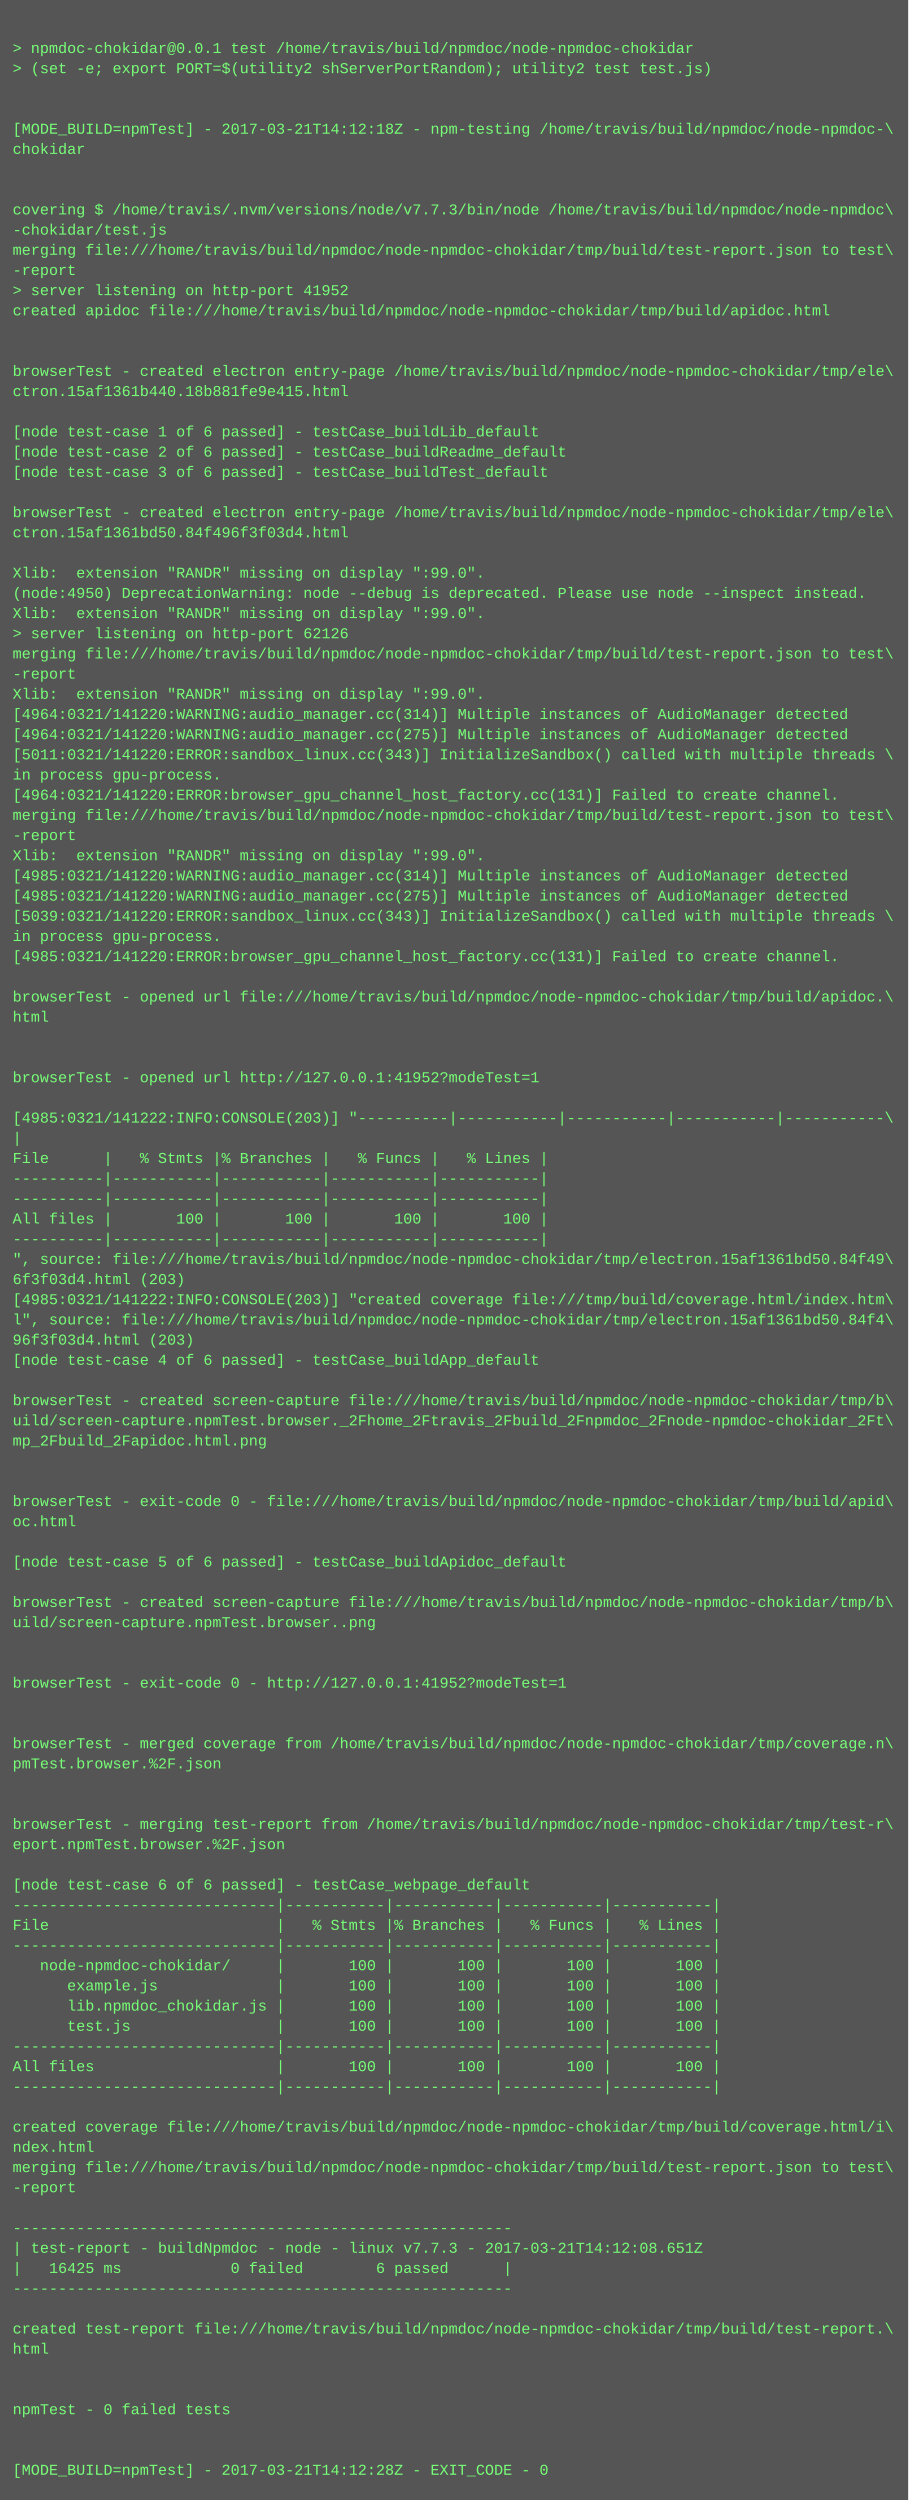
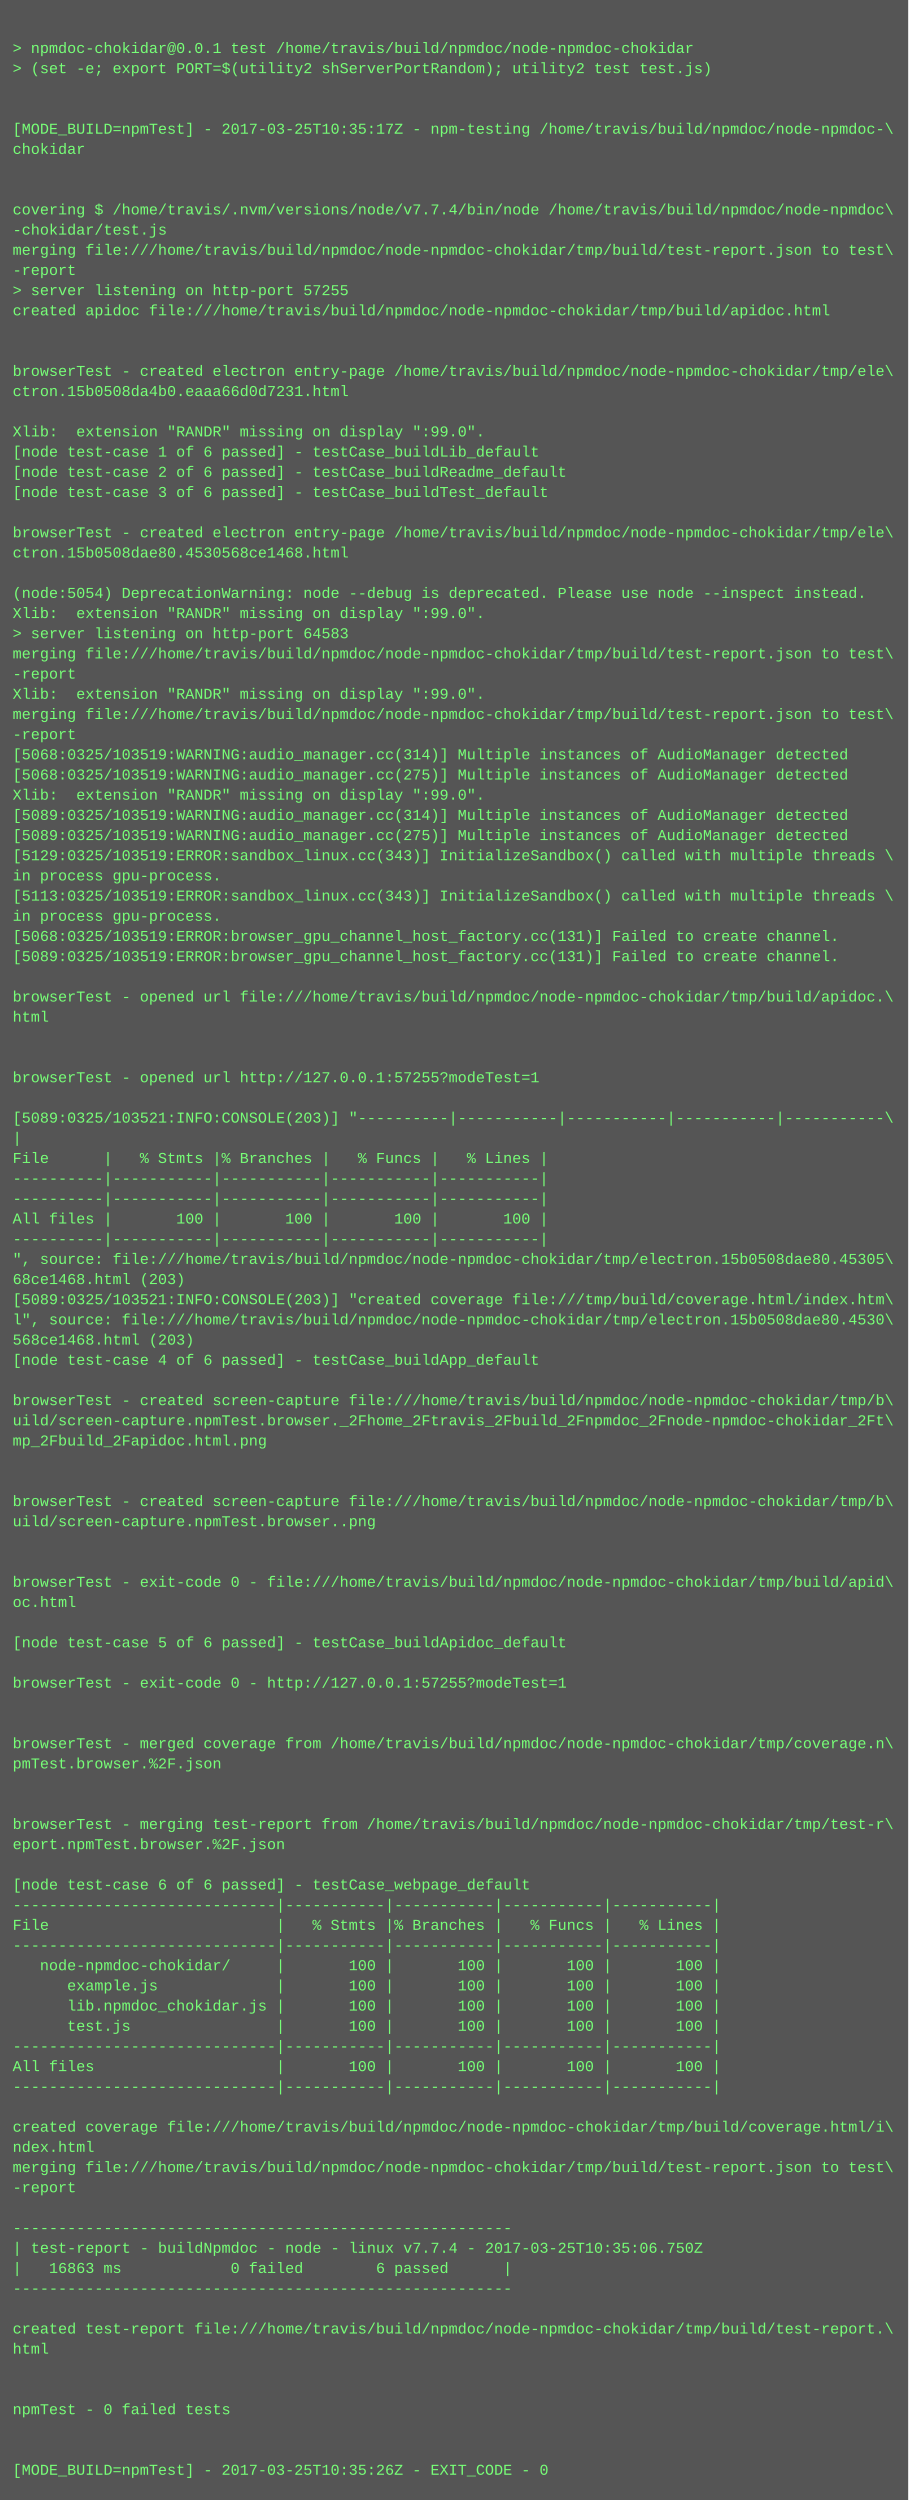
<svg xmlns="http://www.w3.org/2000/svg" height="1982" width="720">
  <rect height="1982" fill="#555" width="720" />
  <text fill="#7f7" font-family="Courier New" font-size="12" xml:space="preserve">
    <tspan x="10" y="26" />
    <tspan x="10" y="42">&gt; npmdoc-chokidar@0.0.1 test /home/travis/build/npmdoc/node-npmdoc-chokidar</tspan>
    <tspan x="10" y="58">&gt; (set -e; export PORT=$(utility2 shServerPortRandom); utility2 test test.js)</tspan>
    <tspan x="10" y="74" />
    <tspan x="10" y="90" />
-     <tspan x="10" y="106">[MODE_BUILD=npmTest] - 2017-03-21T14:12:18Z - npm-testing /home/travis/build/npmdoc/node-npmdoc-\</tspan>
+     <tspan x="10" y="106">[MODE_BUILD=npmTest] - 2017-03-25T10:35:17Z - npm-testing /home/travis/build/npmdoc/node-npmdoc-\</tspan>
    <tspan x="10" y="122">chokidar</tspan>
    <tspan x="10" y="138" />
    <tspan x="10" y="154" />
-     <tspan x="10" y="170">covering $ /home/travis/.nvm/versions/node/v7.7.3/bin/node /home/travis/build/npmdoc/node-npmdoc\</tspan>
+     <tspan x="10" y="170">covering $ /home/travis/.nvm/versions/node/v7.7.4/bin/node /home/travis/build/npmdoc/node-npmdoc\</tspan>
    <tspan x="10" y="186">-chokidar/test.js</tspan>
    <tspan x="10" y="202">merging file:///home/travis/build/npmdoc/node-npmdoc-chokidar/tmp/build/test-report.json to test\</tspan>
    <tspan x="10" y="218">-report</tspan>
-     <tspan x="10" y="234">&gt; server listening on http-port 41952</tspan>
+     <tspan x="10" y="234">&gt; server listening on http-port 57255</tspan>
    <tspan x="10" y="250">created apidoc file:///home/travis/build/npmdoc/node-npmdoc-chokidar/tmp/build/apidoc.html</tspan>
    <tspan x="10" y="266" />
    <tspan x="10" y="282" />
    <tspan x="10" y="298">browserTest - created electron entry-page /home/travis/build/npmdoc/node-npmdoc-chokidar/tmp/ele\</tspan>
-     <tspan x="10" y="314">ctron.15af1361b440.18b881fe9e415.html</tspan>
+     <tspan x="10" y="314">ctron.15b0508da4b0.eaaa66d0d7231.html</tspan>
    <tspan x="10" y="330" />
-     <tspan x="10" y="346">[node test-case 1 of 6 passed] - testCase_buildLib_default</tspan>
-     <tspan x="10" y="362">[node test-case 2 of 6 passed] - testCase_buildReadme_default</tspan>
-     <tspan x="10" y="378">[node test-case 3 of 6 passed] - testCase_buildTest_default</tspan>
-     <tspan x="10" y="394" />
-     <tspan x="10" y="410">browserTest - created electron entry-page /home/travis/build/npmdoc/node-npmdoc-chokidar/tmp/ele\</tspan>
-     <tspan x="10" y="426">ctron.15af1361bd50.84f496f3f03d4.html</tspan>
-     <tspan x="10" y="442" />
-     <tspan x="10" y="458">Xlib:  extension "RANDR" missing on display ":99.0".</tspan>
-     <tspan x="10" y="474">(node:4950) DeprecationWarning: node --debug is deprecated. Please use node --inspect instead.</tspan>
+     <tspan x="10" y="346">Xlib:  extension "RANDR" missing on display ":99.0".</tspan>
+     <tspan x="10" y="362">[node test-case 1 of 6 passed] - testCase_buildLib_default</tspan>
+     <tspan x="10" y="378">[node test-case 2 of 6 passed] - testCase_buildReadme_default</tspan>
+     <tspan x="10" y="394">[node test-case 3 of 6 passed] - testCase_buildTest_default</tspan>
+     <tspan x="10" y="410" />
+     <tspan x="10" y="426">browserTest - created electron entry-page /home/travis/build/npmdoc/node-npmdoc-chokidar/tmp/ele\</tspan>
+     <tspan x="10" y="442">ctron.15b0508dae80.4530568ce1468.html</tspan>
+     <tspan x="10" y="458" />
+     <tspan x="10" y="474">(node:5054) DeprecationWarning: node --debug is deprecated. Please use node --inspect instead.</tspan>
    <tspan x="10" y="490">Xlib:  extension "RANDR" missing on display ":99.0".</tspan>
-     <tspan x="10" y="506">&gt; server listening on http-port 62126</tspan>
+     <tspan x="10" y="506">&gt; server listening on http-port 64583</tspan>
    <tspan x="10" y="522">merging file:///home/travis/build/npmdoc/node-npmdoc-chokidar/tmp/build/test-report.json to test\</tspan>
    <tspan x="10" y="538">-report</tspan>
    <tspan x="10" y="554">Xlib:  extension "RANDR" missing on display ":99.0".</tspan>
-     <tspan x="10" y="570">[4964:0321/141220:WARNING:audio_manager.cc(314)] Multiple instances of AudioManager detected</tspan>
-     <tspan x="10" y="586">[4964:0321/141220:WARNING:audio_manager.cc(275)] Multiple instances of AudioManager detected</tspan>
-     <tspan x="10" y="602">[5011:0321/141220:ERROR:sandbox_linux.cc(343)] InitializeSandbox() called with multiple threads \</tspan>
-     <tspan x="10" y="618">in process gpu-process. </tspan>
-     <tspan x="10" y="634">[4964:0321/141220:ERROR:browser_gpu_channel_host_factory.cc(131)] Failed to create channel.</tspan>
-     <tspan x="10" y="650">merging file:///home/travis/build/npmdoc/node-npmdoc-chokidar/tmp/build/test-report.json to test\</tspan>
-     <tspan x="10" y="666">-report</tspan>
-     <tspan x="10" y="682">Xlib:  extension "RANDR" missing on display ":99.0".</tspan>
-     <tspan x="10" y="698">[4985:0321/141220:WARNING:audio_manager.cc(314)] Multiple instances of AudioManager detected</tspan>
-     <tspan x="10" y="714">[4985:0321/141220:WARNING:audio_manager.cc(275)] Multiple instances of AudioManager detected</tspan>
-     <tspan x="10" y="730">[5039:0321/141220:ERROR:sandbox_linux.cc(343)] InitializeSandbox() called with multiple threads \</tspan>
-     <tspan x="10" y="746">in process gpu-process. </tspan>
-     <tspan x="10" y="762">[4985:0321/141220:ERROR:browser_gpu_channel_host_factory.cc(131)] Failed to create channel.</tspan>
+     <tspan x="10" y="570">merging file:///home/travis/build/npmdoc/node-npmdoc-chokidar/tmp/build/test-report.json to test\</tspan>
+     <tspan x="10" y="586">-report</tspan>
+     <tspan x="10" y="602">[5068:0325/103519:WARNING:audio_manager.cc(314)] Multiple instances of AudioManager detected</tspan>
+     <tspan x="10" y="618">[5068:0325/103519:WARNING:audio_manager.cc(275)] Multiple instances of AudioManager detected</tspan>
+     <tspan x="10" y="634">Xlib:  extension "RANDR" missing on display ":99.0".</tspan>
+     <tspan x="10" y="650">[5089:0325/103519:WARNING:audio_manager.cc(314)] Multiple instances of AudioManager detected</tspan>
+     <tspan x="10" y="666">[5089:0325/103519:WARNING:audio_manager.cc(275)] Multiple instances of AudioManager detected</tspan>
+     <tspan x="10" y="682">[5129:0325/103519:ERROR:sandbox_linux.cc(343)] InitializeSandbox() called with multiple threads \</tspan>
+     <tspan x="10" y="698">in process gpu-process. </tspan>
+     <tspan x="10" y="714">[5113:0325/103519:ERROR:sandbox_linux.cc(343)] InitializeSandbox() called with multiple threads \</tspan>
+     <tspan x="10" y="730">in process gpu-process. </tspan>
+     <tspan x="10" y="746">[5068:0325/103519:ERROR:browser_gpu_channel_host_factory.cc(131)] Failed to create channel.</tspan>
+     <tspan x="10" y="762">[5089:0325/103519:ERROR:browser_gpu_channel_host_factory.cc(131)] Failed to create channel.</tspan>
    <tspan x="10" y="778" />
    <tspan x="10" y="794">browserTest - opened url file:///home/travis/build/npmdoc/node-npmdoc-chokidar/tmp/build/apidoc.\</tspan>
    <tspan x="10" y="810">html</tspan>
    <tspan x="10" y="826" />
    <tspan x="10" y="842" />
-     <tspan x="10" y="858">browserTest - opened url http://127.0.0.1:41952?modeTest=1</tspan>
+     <tspan x="10" y="858">browserTest - opened url http://127.0.0.1:57255?modeTest=1</tspan>
    <tspan x="10" y="874" />
-     <tspan x="10" y="890">[4985:0321/141222:INFO:CONSOLE(203)] "----------|-----------|-----------|-----------|-----------\</tspan>
+     <tspan x="10" y="890">[5089:0325/103521:INFO:CONSOLE(203)] "----------|-----------|-----------|-----------|-----------\</tspan>
    <tspan x="10" y="906">|</tspan>
    <tspan x="10" y="922">File      |   % Stmts |% Branches |   % Funcs |   % Lines |</tspan>
    <tspan x="10" y="938">----------|-----------|-----------|-----------|-----------|</tspan>
    <tspan x="10" y="954">----------|-----------|-----------|-----------|-----------|</tspan>
    <tspan x="10" y="970">All files |       100 |       100 |       100 |       100 |</tspan>
    <tspan x="10" y="986">----------|-----------|-----------|-----------|-----------|</tspan>
-     <tspan x="10" y="1002">", source: file:///home/travis/build/npmdoc/node-npmdoc-chokidar/tmp/electron.15af1361bd50.84f49\</tspan>
-     <tspan x="10" y="1018">6f3f03d4.html (203)</tspan>
-     <tspan x="10" y="1034">[4985:0321/141222:INFO:CONSOLE(203)] "created coverage file:///tmp/build/coverage.html/index.htm\</tspan>
-     <tspan x="10" y="1050">l", source: file:///home/travis/build/npmdoc/node-npmdoc-chokidar/tmp/electron.15af1361bd50.84f4\</tspan>
-     <tspan x="10" y="1066">96f3f03d4.html (203)</tspan>
+     <tspan x="10" y="1002">", source: file:///home/travis/build/npmdoc/node-npmdoc-chokidar/tmp/electron.15b0508dae80.45305\</tspan>
+     <tspan x="10" y="1018">68ce1468.html (203)</tspan>
+     <tspan x="10" y="1034">[5089:0325/103521:INFO:CONSOLE(203)] "created coverage file:///tmp/build/coverage.html/index.htm\</tspan>
+     <tspan x="10" y="1050">l", source: file:///home/travis/build/npmdoc/node-npmdoc-chokidar/tmp/electron.15b0508dae80.4530\</tspan>
+     <tspan x="10" y="1066">568ce1468.html (203)</tspan>
    <tspan x="10" y="1082">[node test-case 4 of 6 passed] - testCase_buildApp_default</tspan>
    <tspan x="10" y="1098" />
    <tspan x="10" y="1114">browserTest - created screen-capture file:///home/travis/build/npmdoc/node-npmdoc-chokidar/tmp/b\</tspan>
    <tspan x="10" y="1130">uild/screen-capture.npmTest.browser._2Fhome_2Ftravis_2Fbuild_2Fnpmdoc_2Fnode-npmdoc-chokidar_2Ft\</tspan>
    <tspan x="10" y="1146">mp_2Fbuild_2Fapidoc.html.png</tspan>
    <tspan x="10" y="1162" />
    <tspan x="10" y="1178" />
-     <tspan x="10" y="1194">browserTest - exit-code 0 - file:///home/travis/build/npmdoc/node-npmdoc-chokidar/tmp/build/apid\</tspan>
-     <tspan x="10" y="1210">oc.html</tspan>
+     <tspan x="10" y="1194">browserTest - created screen-capture file:///home/travis/build/npmdoc/node-npmdoc-chokidar/tmp/b\</tspan>
+     <tspan x="10" y="1210">uild/screen-capture.npmTest.browser..png</tspan>
    <tspan x="10" y="1226" />
-     <tspan x="10" y="1242">[node test-case 5 of 6 passed] - testCase_buildApidoc_default</tspan>
-     <tspan x="10" y="1258" />
-     <tspan x="10" y="1274">browserTest - created screen-capture file:///home/travis/build/npmdoc/node-npmdoc-chokidar/tmp/b\</tspan>
-     <tspan x="10" y="1290">uild/screen-capture.npmTest.browser..png</tspan>
-     <tspan x="10" y="1306" />
+     <tspan x="10" y="1242" />
+     <tspan x="10" y="1258">browserTest - exit-code 0 - file:///home/travis/build/npmdoc/node-npmdoc-chokidar/tmp/build/apid\</tspan>
+     <tspan x="10" y="1274">oc.html</tspan>
+     <tspan x="10" y="1290" />
+     <tspan x="10" y="1306">[node test-case 5 of 6 passed] - testCase_buildApidoc_default</tspan>
    <tspan x="10" y="1322" />
-     <tspan x="10" y="1338">browserTest - exit-code 0 - http://127.0.0.1:41952?modeTest=1</tspan>
+     <tspan x="10" y="1338">browserTest - exit-code 0 - http://127.0.0.1:57255?modeTest=1</tspan>
    <tspan x="10" y="1354" />
    <tspan x="10" y="1370" />
    <tspan x="10" y="1386">browserTest - merged coverage from /home/travis/build/npmdoc/node-npmdoc-chokidar/tmp/coverage.n\</tspan>
    <tspan x="10" y="1402">pmTest.browser.%2F.json</tspan>
    <tspan x="10" y="1418" />
    <tspan x="10" y="1434" />
    <tspan x="10" y="1450">browserTest - merging test-report from /home/travis/build/npmdoc/node-npmdoc-chokidar/tmp/test-r\</tspan>
    <tspan x="10" y="1466">eport.npmTest.browser.%2F.json</tspan>
    <tspan x="10" y="1482" />
    <tspan x="10" y="1498">[node test-case 6 of 6 passed] - testCase_webpage_default</tspan>
    <tspan x="10" y="1514">-----------------------------|-----------|-----------|-----------|-----------|</tspan>
    <tspan x="10" y="1530">File                         |   % Stmts |% Branches |   % Funcs |   % Lines |</tspan>
    <tspan x="10" y="1546">-----------------------------|-----------|-----------|-----------|-----------|</tspan>
    <tspan x="10" y="1562">   node-npmdoc-chokidar/     |       100 |       100 |       100 |       100 |</tspan>
    <tspan x="10" y="1578">      example.js             |       100 |       100 |       100 |       100 |</tspan>
    <tspan x="10" y="1594">      lib.npmdoc_chokidar.js |       100 |       100 |       100 |       100 |</tspan>
    <tspan x="10" y="1610">      test.js                |       100 |       100 |       100 |       100 |</tspan>
    <tspan x="10" y="1626">-----------------------------|-----------|-----------|-----------|-----------|</tspan>
    <tspan x="10" y="1642">All files                    |       100 |       100 |       100 |       100 |</tspan>
    <tspan x="10" y="1658">-----------------------------|-----------|-----------|-----------|-----------|</tspan>
    <tspan x="10" y="1674" />
    <tspan x="10" y="1690">created coverage file:///home/travis/build/npmdoc/node-npmdoc-chokidar/tmp/build/coverage.html/i\</tspan>
    <tspan x="10" y="1706">ndex.html</tspan>
    <tspan x="10" y="1722">merging file:///home/travis/build/npmdoc/node-npmdoc-chokidar/tmp/build/test-report.json to test\</tspan>
    <tspan x="10" y="1738">-report</tspan>
    <tspan x="10" y="1754" />
    <tspan x="10" y="1770">-------------------------------------------------------</tspan>
-     <tspan x="10" y="1786">| test-report - buildNpmdoc - node - linux v7.7.3 - 2017-03-21T14:12:08.651Z</tspan>
-     <tspan x="10" y="1802">|   16425 ms            0 failed        6 passed      |</tspan>
+     <tspan x="10" y="1786">| test-report - buildNpmdoc - node - linux v7.7.4 - 2017-03-25T10:35:06.750Z</tspan>
+     <tspan x="10" y="1802">|   16863 ms            0 failed        6 passed      |</tspan>
    <tspan x="10" y="1818">-------------------------------------------------------</tspan>
    <tspan x="10" y="1834" />
    <tspan x="10" y="1850">created test-report file:///home/travis/build/npmdoc/node-npmdoc-chokidar/tmp/build/test-report.\</tspan>
    <tspan x="10" y="1866">html</tspan>
    <tspan x="10" y="1882" />
    <tspan x="10" y="1898" />
    <tspan x="10" y="1914">npmTest - 0 failed tests</tspan>
    <tspan x="10" y="1930" />
    <tspan x="10" y="1946" />
-     <tspan x="10" y="1962">[MODE_BUILD=npmTest] - 2017-03-21T14:12:28Z - EXIT_CODE - 0</tspan>
+     <tspan x="10" y="1962">[MODE_BUILD=npmTest] - 2017-03-25T10:35:26Z - EXIT_CODE - 0</tspan>
  </text>
</svg>
